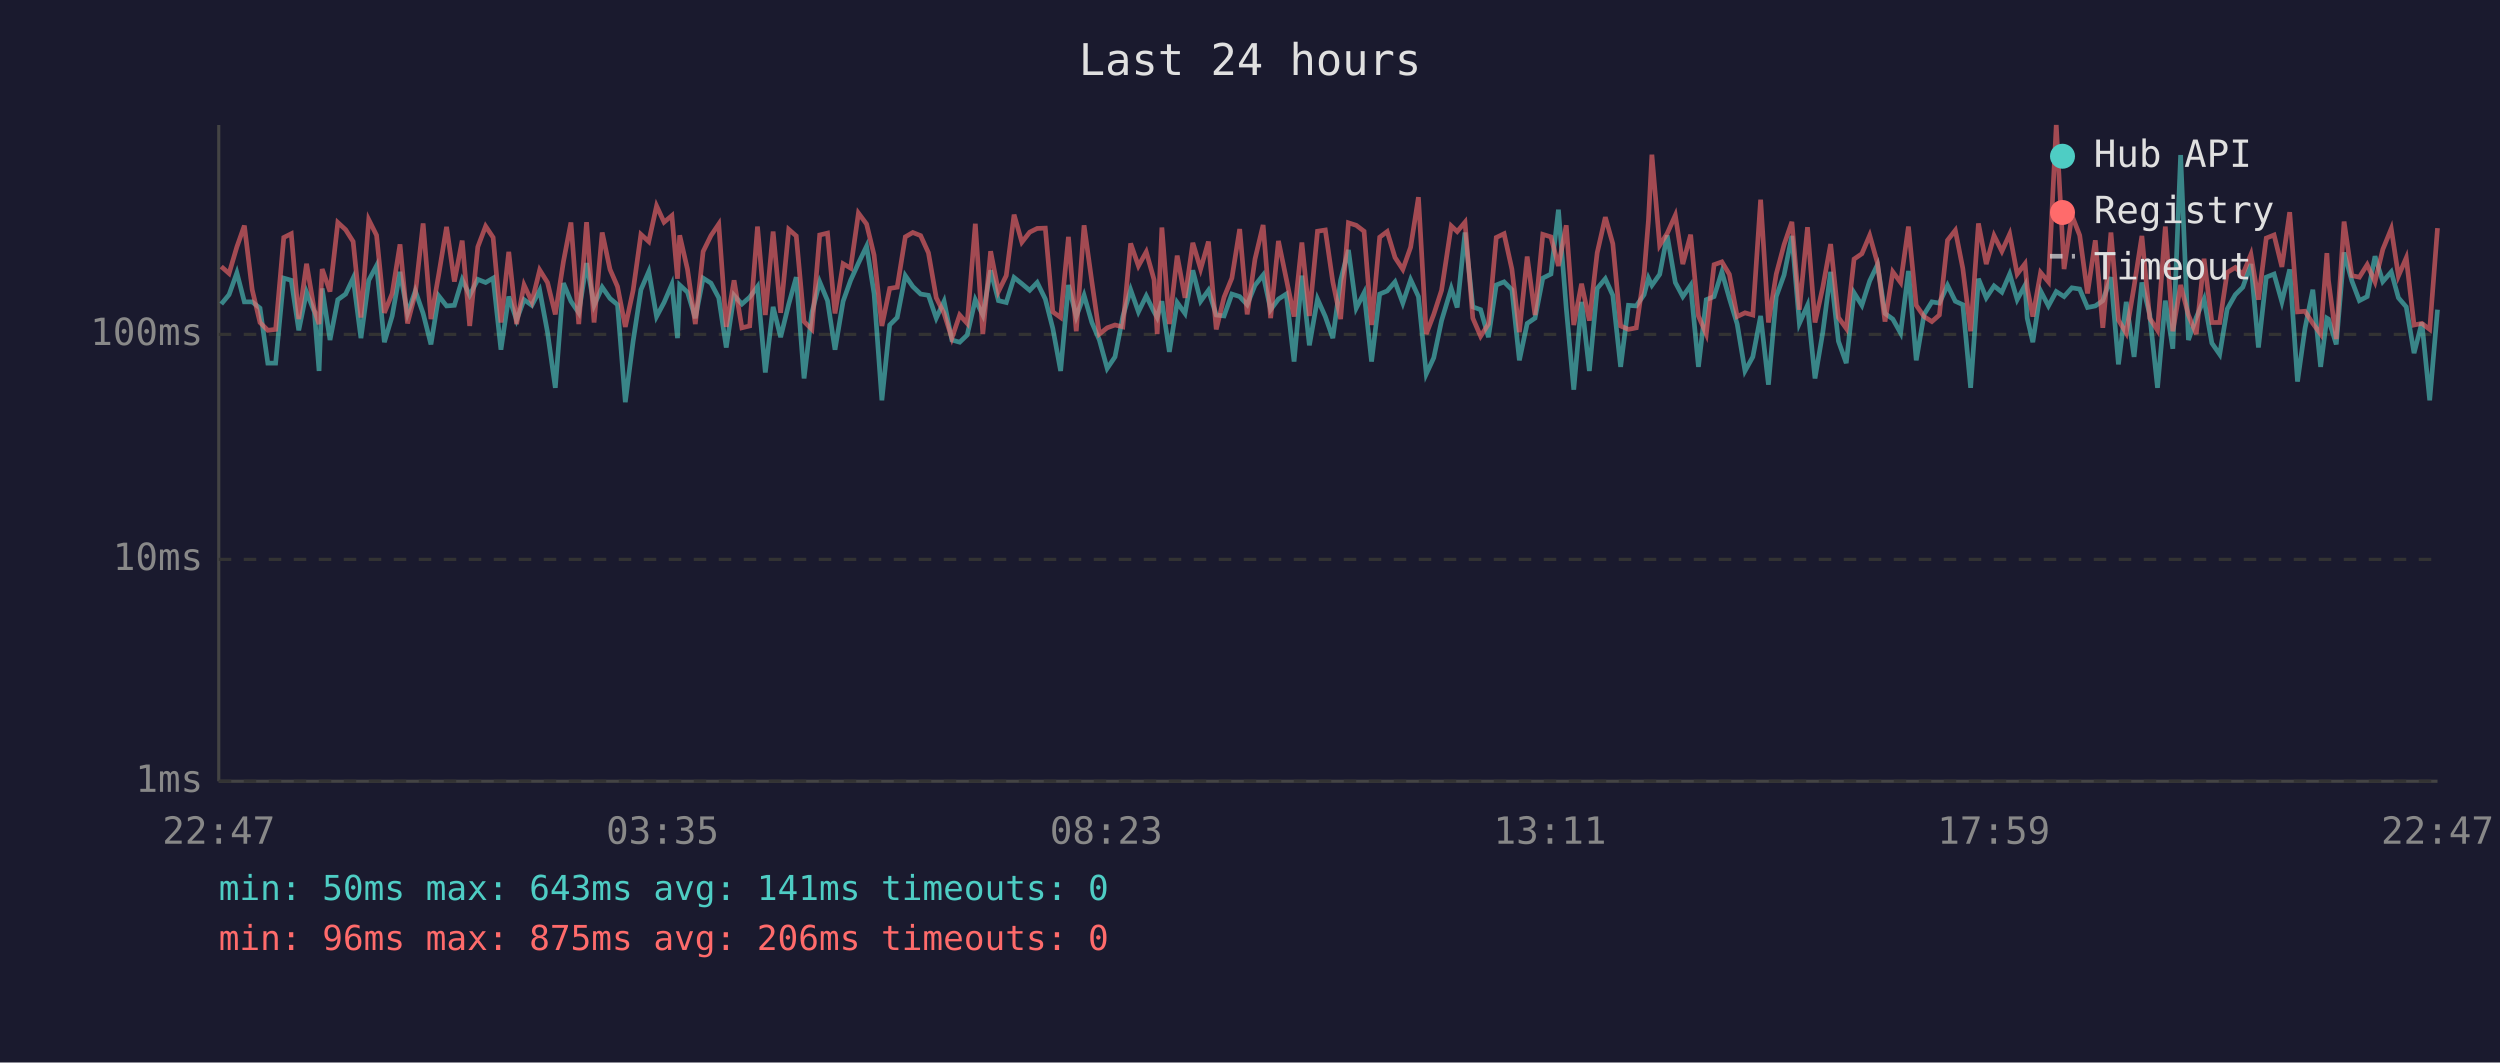
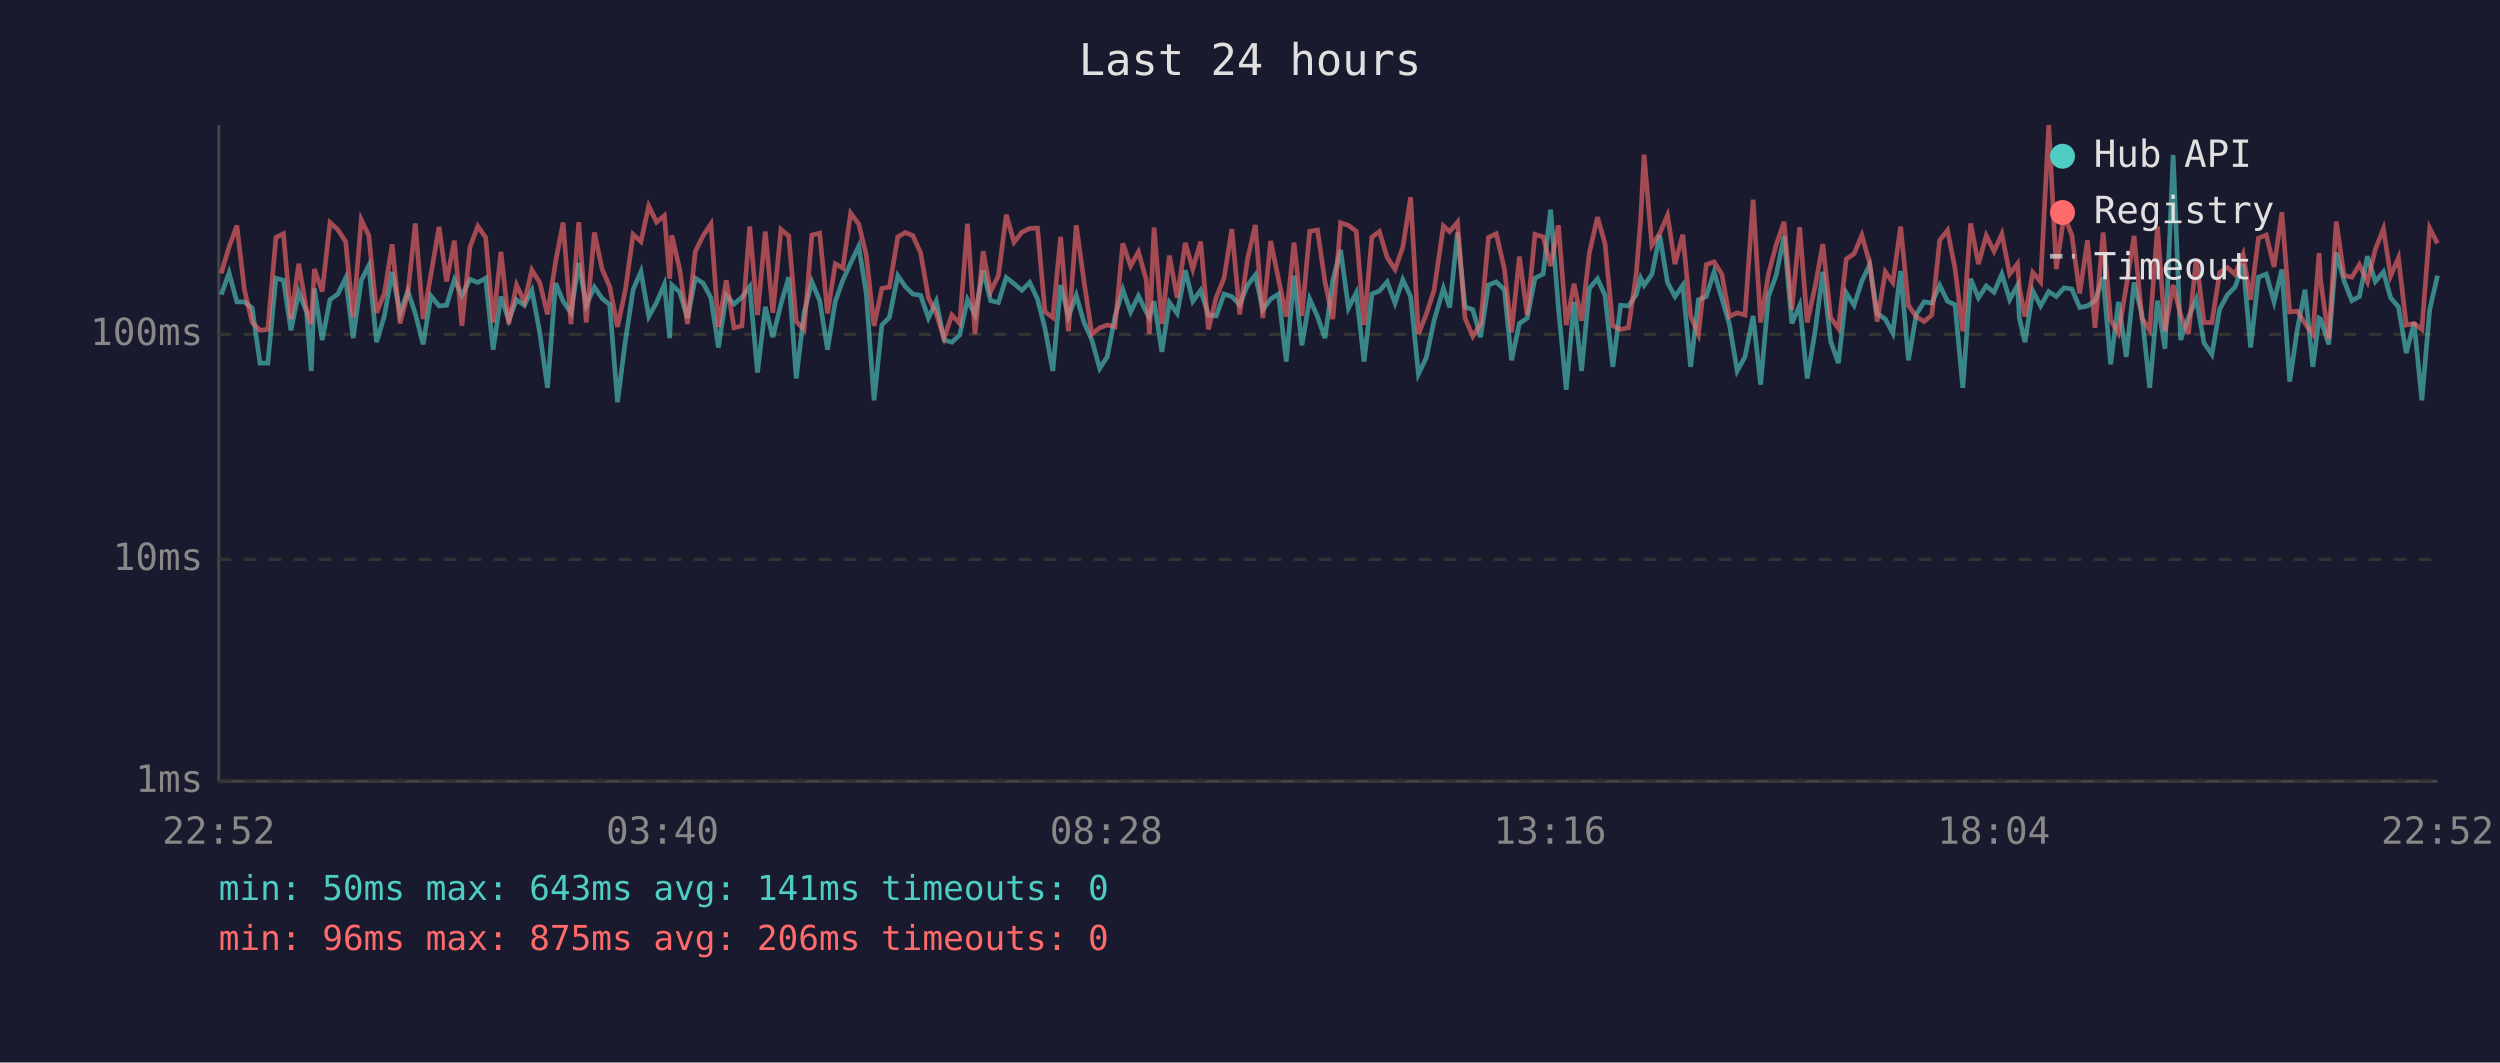
<svg xmlns="http://www.w3.org/2000/svg" viewBox="0 0 800 340" font-family="monospace" font-size="12">
  <rect width="800" height="340" fill="#1a1a2e" />
  <text x="400" y="24" fill="#e0e0e0" font-size="14" text-anchor="middle">Last 24 hours</text>
  <line x1="70" y1="40" x2="70" y2="250" stroke="#444" stroke-width="1" />
  <line x1="70" y1="250" x2="780" y2="250" stroke="#444" stroke-width="1" />
  <line x1="70" y1="250" x2="780" y2="250" stroke="#333" stroke-width="1" stroke-dasharray="4" />
  <text x="65" y="250" fill="#888" text-anchor="end" dominant-baseline="middle">1ms</text>
  <line x1="70" y1="179" x2="780" y2="179" stroke="#333" stroke-width="1" stroke-dasharray="4" />
  <text x="65" y="179" fill="#888" text-anchor="end" dominant-baseline="middle">10ms</text>
  <line x1="70" y1="107" x2="780" y2="107" stroke="#333" stroke-width="1" stroke-dasharray="4" />
  <text x="65" y="107" fill="#888" text-anchor="end" dominant-baseline="middle">100ms</text>
-   <text x="70" y="270" fill="#888" text-anchor="middle">22:47</text>
-   <text x="212" y="270" fill="#888" text-anchor="middle">03:35</text>
-   <text x="354" y="270" fill="#888" text-anchor="middle">08:23</text>
-   <text x="496" y="270" fill="#888" text-anchor="middle">13:11</text>
-   <text x="638" y="270" fill="#888" text-anchor="middle">17:59</text>
-   <text x="780" y="270" fill="#888" text-anchor="middle">22:47</text>
-   <polyline points="70.8,97.3 73.3,94.3 75.8,87.3 78.2,96.6 80.7,96.6 83.2,98.6 85.7,116.2 88.2,116.2 90.8,89.0 93.2,89.7 95.6,105.7 98.1,93.5 100.6,99.8 102.1,118.7 103.1,92.3 105.6,108.8 108.1,95.9 110.6,94.1 113.0,89.0 115.5,108.2 118.0,89.7 120.5,85.0 123.0,109.5 125.5,101.1 128.0,87.0 130.4,100.3 132.9,93.1 135.4,100.3 137.9,110.2 140.4,94.7 142.9,97.9 145.4,97.7 147.9,89.5 150.3,94.5 152.9,89.4 155.4,90.4 157.8,89.0 160.3,111.9 162.8,94.9 165.3,102.4 167.7,95.9 170.2,97.7 172.7,92.9 175.2,106.3 177.7,124.1 180.3,90.6 182.7,96.4 185.2,100.1 187.7,84.2 190.1,97.7 192.7,91.9 195.2,95.5 197.6,97.5 200.1,128.7 202.6,109.2 205.1,92.7 207.6,86.9 210.1,101.3 212.5,96.8 215.0,91.0 216.8,108.2 217.5,91.2 220.0,93.5 222.5,101.8 225.0,89.0 227.5,90.6 230.0,95.3 232.4,111.2 234.9,94.5 237.4,97.3 239.9,95.1 242.4,91.7 244.9,119.2 247.4,98.2 249.8,107.9 252.4,97.3 254.8,88.7 257.3,121.1 259.8,100.1 262.3,90.2 264.8,96.2 267.2,111.9 269.8,96.4 272.2,89.7 274.7,84.2 277.3,78.8 279.7,93.9 282.2,128.1 284.7,104.0 287.1,101.6 289.7,88.2 292.1,91.7 294.6,94.1 297.1,94.5 299.6,101.8 302.1,96.4 304.6,108.8 307.1,109.5 309.5,107.2 312.1,95.9 314.5,100.8 317.0,86.5 319.5,96.2 322.0,96.8 324.5,88.8 327.0,90.8 329.5,92.9 331.9,90.4 334.5,95.7 336.9,105.1 339.4,118.7 341.9,91.2 344.4,101.3 346.9,94.5 349.4,103.2 351.8,108.8 354.3,117.9 356.8,114.2 359.3,101.3 361.8,92.7 364.3,99.8 366.8,94.7 369.3,99.8 370.3,101.6 371.8,96.4 374.2,112.6 376.7,96.8 379.2,100.3 381.7,86.5 384.2,96.4 386.7,92.9 389.2,100.8 391.7,101.1 394.2,94.1 396.7,94.9 399.1,97.5 401.6,91.3 404.2,88.0 406.6,99.1 409.1,95.7 411.6,94.1 414.1,115.7 416.6,88.2 419.0,110.5 421.6,95.7 424.1,101.3 426.5,108.2 429.0,89.7 431.5,80.0 434.0,98.6 436.5,93.7 438.9,115.7 441.5,94.1 443.9,93.1 446.4,90.2 448.9,97.0 451.4,89.5 453.9,94.9 456.4,119.7 458.8,114.5 461.3,102.6 464.4,92.3 466.3,98.4 468.8,74.4 471.3,98.2 473.8,99.1 476.3,107.9 478.8,91.2 481.3,90.2 483.8,92.7 486.2,115.3 488.7,103.5 491.2,101.8 493.7,89.0 496.3,87.7 498.7,67.1 501.2,98.6 503.6,124.7 506.1,96.6 508.6,118.7 511.1,92.3 513.7,89.2 516.1,94.5 518.6,117.4 521.1,97.7 523.6,97.9 526.1,94.3 527.5,89.0 528.6,91.3 531.1,87.8 533.5,75.3 536.1,90.4 538.5,94.9 541.0,91.3 543.5,117.4 546.0,95.9 548.5,94.9 551.0,87.0 553.4,95.5 555.9,103.7 558.4,118.7 560.9,114.2 563.4,101.1 565.9,123.1 568.4,94.9 570.9,88.0 573.4,75.5 575.8,103.5 578.4,97.7 580.8,121.1 583.3,106.3 585.8,87.0 588.3,109.2 590.8,116.2 593.3,93.7 595.8,97.7 598.3,89.9 600.8,84.7 603.2,100.3 605.7,102.1 608.2,106.6 610.7,86.7 613.2,115.3 615.7,100.6 618.2,96.6 620.6,97.0 623.2,91.3 625.7,96.4 628.1,97.5 630.6,124.1 633.1,89.2 635.6,95.3 638.1,91.5 640.6,93.5 643.1,87.7 645.5,95.9 648.0,91.3 648.7,101.8 650.5,109.5 653.0,93.1 655.5,97.9 658.0,93.3 660.5,94.9 663.0,92.1 665.5,92.5 668.0,98.4 670.5,97.9 672.9,96.2 675.5,88.7 677.9,116.6 680.4,96.6 682.9,114.2 685.4,90.4 687.9,100.6 690.4,124.1 692.9,96.2 695.3,111.6 697.8,49.6 700.3,108.8 702.8,101.6 705.3,95.7 707.8,109.8 710.3,113.4 712.7,98.9 715.3,94.3 717.7,91.9 720.3,84.5 722.7,111.2 725.2,88.7 727.7,87.7 730.2,96.6 732.7,86.2 735.2,122.1 737.6,105.1 740.1,92.7 742.6,117.4 744.6,101.8 745.1,102.1 747.6,110.2 750.1,80.8 752.6,89.9 755.0,96.2 757.5,94.9 760.0,82.0 762.5,90.1 765.2,87.0 767.5,95.3 770.0,98.2 772.5,113.0 775.0,103.2 777.5,128.1 780.0,99.1" fill="none" stroke="#4ecdc4" stroke-width="1.5" opacity="0.6" />
-   <polyline points="70.8,85.3 73.3,87.5 75.8,79.0 78.2,72.2 80.7,92.7 83.2,103.2 85.7,105.7 88.2,105.4 90.8,76.0 93.2,74.8 95.6,102.1 98.1,84.4 100.6,99.3 102.1,103.7 103.1,86.1 105.6,93.3 108.1,71.2 110.6,73.5 113.0,77.3 115.5,101.6 118.0,70.3 120.5,75.3 123.0,100.1 125.5,93.9 128.0,78.2 130.4,103.5 132.9,93.9 135.4,71.5 137.9,102.1 140.4,87.8 142.9,72.6 145.4,90.1 147.9,77.0 150.3,104.3 152.9,79.0 155.4,72.4 157.8,76.0 160.3,103.2 162.8,80.6 165.3,103.7 167.7,91.2 170.2,96.6 172.7,86.4 175.2,90.4 177.7,100.6 180.3,83.7 182.7,71.2 185.2,103.7 187.7,71.1 190.1,103.2 192.7,74.4 195.2,86.2 197.6,91.7 200.1,104.6 202.6,92.9 205.1,75.0 207.6,77.3 210.1,65.9 212.5,71.1 215.0,69.0 216.8,89.2 217.5,75.3 220.0,86.2 222.5,103.7 225.0,80.5 227.5,75.4 230.0,71.7 232.4,104.6 234.9,89.7 237.4,104.9 239.9,104.3 242.4,72.5 244.9,100.8 247.4,74.1 249.8,100.1 252.4,73.4 254.8,75.5 257.3,102.9 259.8,105.4 262.3,75.2 264.8,74.6 267.2,100.3 269.8,84.4 272.2,85.8 274.7,68.2 277.3,71.7 279.7,81.6 282.2,104.3 284.7,92.3 287.1,91.9 289.7,75.8 292.1,74.4 294.6,75.4 297.1,80.9 299.6,95.3 302.1,100.3 304.6,108.2 307.1,100.8 309.5,103.5 312.1,71.6 314.5,106.9 317.0,80.4 319.5,93.3 322.0,88.2 324.5,68.7 327.0,77.5 329.5,74.3 331.9,73.1 334.5,73.0 336.9,99.8 339.4,101.6 341.9,75.8 344.4,106.0 346.9,72.1 349.4,90.2 351.8,106.9 354.3,104.9 356.8,104.0 359.3,104.6 361.8,77.9 364.3,85.1 366.8,80.6 369.3,89.5 370.3,106.9 371.8,72.8 374.2,103.7 376.7,81.8 379.2,95.3 381.7,77.7 384.2,86.1 386.7,77.3 389.2,105.4 391.7,95.1 394.2,89.0 396.7,73.3 399.1,100.6 401.6,82.9 404.2,72.0 406.6,101.8 409.1,77.1 411.6,89.2 414.1,101.3 416.6,77.6 419.0,101.1 421.6,74.0 424.1,73.6 426.5,90.2 429.0,102.1 431.5,71.3 434.0,72.1 436.5,74.0 438.9,104.0 441.5,75.9 443.9,74.1 446.4,82.4 448.9,86.2 451.4,79.1 453.9,63.1 456.4,106.9 458.8,100.6 461.3,92.9 464.4,72.3 466.3,74.1 468.8,71.1 471.3,101.8 473.8,107.6 476.3,103.7 478.8,76.0 481.3,74.8 483.8,86.1 486.2,106.3 488.7,82.1 491.2,100.8 493.7,75.0 496.3,75.8 498.7,85.1 501.2,72.1 503.6,104.0 506.1,90.8 508.6,102.6 511.1,80.9 513.7,69.5 516.1,78.0 518.6,104.3 521.1,105.4 523.6,104.9 526.1,87.7 527.5,70.5 528.6,49.5 531.1,78.5 533.5,74.7 536.1,68.9 538.5,84.5 541.0,75.1 543.5,101.1 546.0,106.9 548.5,84.7 551.0,83.8 553.4,87.8 555.9,101.3 558.4,100.1 560.9,100.8 563.4,63.9 565.9,103.2 568.4,87.7 570.9,78.3 573.4,71.0 575.8,99.1 578.4,72.7 580.8,103.2 583.3,91.9 585.8,78.1 588.3,101.6 590.8,105.1 593.3,82.9 595.8,81.2 598.3,75.3 600.8,84.2 603.2,102.9 605.7,87.0 608.2,90.4 610.7,72.5 613.2,97.7 615.7,101.3 618.2,102.9 620.6,100.8 623.2,76.9 625.7,73.7 628.1,85.9 630.6,106.0 633.1,71.5 635.6,84.5 638.1,75.4 640.6,80.4 643.1,74.9 645.5,87.7 648.0,84.4 648.7,92.1 650.5,101.3 653.0,87.2 655.5,90.2 658.0,40.0 660.5,86.1 663.0,68.9 665.5,75.3 668.0,93.9 670.5,76.9 672.9,104.9 675.5,74.4 677.9,102.4 680.4,106.6 682.9,91.7 685.4,75.5 687.9,101.8 690.4,105.7 692.9,72.5 695.3,106.0 697.8,91.2 700.3,100.8 702.8,106.9 705.3,82.8 707.8,103.2 710.3,103.2 712.7,87.2 715.3,85.6 717.7,87.8 720.3,81.4 722.7,95.9 725.2,76.2 727.7,75.2 730.2,85.4 732.7,67.9 735.2,99.8 737.6,99.6 740.1,103.5 742.6,106.9 744.6,81.0 745.1,89.7 747.6,108.5 750.1,70.9 752.6,88.2 755.0,88.7 757.5,84.7 760.0,90.2 762.5,79.8 765.2,73.2 767.5,88.3 770.0,82.5 772.5,104.0 775.0,103.5 777.5,105.4 780.0,73.0" fill="none" stroke="#ff6b6b" stroke-width="1.5" opacity="0.6" />
+   <text x="70" y="270" fill="#888" text-anchor="middle">22:52</text>
+   <text x="212" y="270" fill="#888" text-anchor="middle">03:40</text>
+   <text x="354" y="270" fill="#888" text-anchor="middle">08:28</text>
+   <text x="496" y="270" fill="#888" text-anchor="middle">13:16</text>
+   <text x="638" y="270" fill="#888" text-anchor="middle">18:04</text>
+   <text x="780" y="270" fill="#888" text-anchor="middle">22:52</text>
+   <polyline points="70.8,94.3 73.3,87.3 75.8,96.6 78.2,96.6 80.7,98.6 83.2,116.2 85.7,116.2 88.3,89.0 90.7,89.7 93.1,105.7 95.6,93.5 98.1,99.8 99.6,118.7 100.6,92.3 103.1,108.8 105.6,95.9 108.1,94.1 110.6,89.0 113.0,108.2 115.6,89.7 118.0,85.0 120.5,109.5 123.0,101.1 125.5,87.0 128.0,100.3 130.5,93.1 132.9,100.3 135.4,110.2 137.9,94.7 140.5,97.9 142.9,97.7 145.4,89.5 147.8,94.5 150.4,89.4 152.9,90.4 155.4,89.0 157.8,111.9 160.3,94.9 162.8,102.4 165.3,95.9 167.8,97.7 170.2,92.9 172.7,106.3 175.2,124.1 177.8,90.6 180.2,96.4 182.7,100.1 185.2,84.2 187.6,97.7 190.2,91.9 192.7,95.5 195.1,97.5 197.6,128.7 200.1,109.2 202.6,92.7 205.1,86.9 207.6,101.3 210.1,96.8 212.6,91.0 214.3,108.2 215.0,91.2 217.5,93.5 220.0,101.8 222.5,89.0 225.0,90.6 227.5,95.3 229.9,111.2 232.4,94.5 234.9,97.3 237.4,95.1 239.9,91.7 242.4,119.2 244.9,98.2 247.3,107.9 249.9,97.3 252.4,88.7 254.8,121.1 257.3,100.1 259.8,90.2 262.3,96.2 264.8,111.9 267.3,96.4 269.7,89.7 272.2,84.2 274.8,78.8 277.2,93.9 279.7,128.1 282.2,104.0 284.6,101.6 287.3,88.2 289.7,91.7 292.1,94.1 294.6,94.5 297.1,101.8 299.6,96.4 302.1,108.8 304.6,109.5 307.1,107.2 309.6,95.9 312.0,100.8 314.6,86.5 317.0,96.2 319.5,96.8 322.0,88.8 324.5,90.8 327.0,92.9 329.5,90.4 332.0,95.7 334.4,105.1 336.9,118.7 339.4,91.2 341.9,101.3 344.4,94.5 346.9,103.2 349.4,108.8 351.9,117.9 354.3,114.2 356.8,101.3 359.3,92.7 361.8,99.8 364.3,94.7 366.8,99.8 367.8,101.6 369.3,96.4 371.8,112.6 374.2,96.8 376.7,100.3 379.3,86.5 381.7,96.4 384.2,92.9 386.7,100.8 389.2,101.1 391.7,94.1 394.2,94.9 396.7,97.5 399.2,91.3 401.7,88.0 404.1,99.1 406.6,95.7 409.1,94.1 411.6,115.7 414.1,88.2 416.6,110.5 419.1,95.7 421.6,101.3 424.0,108.2 426.5,89.7 429.0,80.0 431.5,98.6 434.0,93.7 436.5,115.7 439.0,94.1 441.4,93.1 443.9,90.2 446.4,97.0 448.9,89.5 451.4,94.9 453.9,119.7 456.4,114.5 458.9,102.6 461.9,92.3 463.9,98.4 466.4,74.4 468.8,98.2 471.3,99.1 473.8,107.9 476.3,91.2 478.8,90.2 481.4,92.7 483.7,115.3 486.2,103.5 488.7,101.8 491.2,89.0 493.8,87.7 496.2,67.1 498.7,98.6 501.2,124.7 503.7,96.6 506.1,118.7 508.6,92.3 511.2,89.2 513.6,94.5 516.1,117.4 518.6,97.7 521.1,97.9 523.6,94.3 525.0,89.0 526.1,91.3 528.6,87.8 531.1,75.3 533.6,90.4 536.0,94.9 538.5,91.3 541.0,117.4 543.5,95.9 546.0,94.9 548.5,87.0 551.0,95.5 553.4,103.7 555.9,118.7 558.4,114.2 561.0,101.1 563.4,123.1 565.9,94.9 568.4,88.0 570.9,75.5 573.4,103.5 575.9,97.7 578.3,121.1 580.8,106.3 583.3,87.0 585.8,109.2 588.3,116.2 590.8,93.7 593.3,97.7 595.8,89.9 598.3,84.7 600.7,100.3 603.3,102.1 605.7,106.6 608.2,86.7 610.7,115.3 613.2,100.6 615.7,96.6 618.2,97.0 620.7,91.3 623.2,96.4 625.6,97.5 628.1,124.1 630.6,89.2 633.1,95.3 635.6,91.5 638.1,93.5 640.6,87.7 643.1,95.9 645.6,91.3 646.2,101.8 648.0,109.5 650.5,93.1 653.0,97.9 655.6,93.3 658.0,94.9 660.5,92.1 663.0,92.5 665.5,98.4 668.0,97.9 670.4,96.2 673.0,88.7 675.4,116.6 677.9,96.6 680.4,114.2 682.9,90.4 685.4,100.6 687.9,124.1 690.4,96.2 692.8,111.6 695.4,49.6 697.8,108.8 700.3,101.6 702.8,95.7 705.3,109.8 707.8,113.4 710.3,98.9 712.8,94.3 715.2,91.9 717.8,84.5 720.2,111.2 722.7,88.7 725.2,87.7 727.7,96.6 730.2,86.2 732.7,122.1 735.2,105.1 737.6,92.7 740.1,117.4 742.1,101.8 742.6,102.1 745.2,110.2 747.6,80.8 750.1,89.9 752.6,96.2 755.0,94.9 757.6,82.0 760.1,90.1 762.7,87.0 765.0,95.3 767.5,98.2 770.0,113.0 772.5,103.2 775.0,128.1 777.5,99.1 780.0,88.2" fill="none" stroke="#4ecdc4" stroke-width="1.5" opacity="0.6" />
+   <polyline points="70.8,87.5 73.3,79.0 75.8,72.2 78.2,92.7 80.7,103.2 83.2,105.7 85.7,105.4 88.3,76.0 90.7,74.8 93.1,102.1 95.6,84.4 98.1,99.3 99.6,103.7 100.6,86.1 103.1,93.3 105.6,71.2 108.1,73.5 110.6,77.3 113.0,101.6 115.6,70.3 118.0,75.3 120.5,100.1 123.0,93.9 125.5,78.2 128.0,103.5 130.5,93.9 132.9,71.5 135.4,102.1 137.9,87.8 140.5,72.6 142.9,90.1 145.4,77.0 147.8,104.3 150.4,79.0 152.9,72.4 155.4,76.0 157.8,103.2 160.3,80.6 162.8,103.7 165.3,91.2 167.8,96.6 170.2,86.4 172.7,90.4 175.2,100.6 177.8,83.7 180.2,71.2 182.7,103.7 185.2,71.1 187.6,103.2 190.2,74.4 192.7,86.2 195.1,91.7 197.6,104.6 200.1,92.9 202.6,75.0 205.1,77.3 207.6,65.9 210.1,71.1 212.6,69.0 214.3,89.2 215.0,75.3 217.5,86.2 220.0,103.7 222.5,80.5 225.0,75.4 227.5,71.7 229.9,104.6 232.4,89.7 234.9,104.9 237.4,104.3 239.9,72.5 242.4,100.8 244.9,74.1 247.3,100.1 249.9,73.4 252.4,75.5 254.8,102.9 257.3,105.4 259.8,75.2 262.3,74.6 264.8,100.3 267.3,84.4 269.7,85.8 272.2,68.2 274.8,71.7 277.2,81.6 279.7,104.3 282.2,92.3 284.6,91.9 287.3,75.8 289.7,74.4 292.1,75.4 294.6,80.9 297.1,95.3 299.6,100.3 302.1,108.2 304.6,100.8 307.1,103.5 309.6,71.6 312.0,106.9 314.6,80.4 317.0,93.3 319.5,88.2 322.0,68.7 324.5,77.5 327.0,74.3 329.5,73.1 332.0,73.0 334.4,99.8 336.9,101.6 339.4,75.8 341.9,106.0 344.4,72.1 346.9,90.2 349.4,106.9 351.9,104.9 354.3,104.0 356.8,104.6 359.3,77.9 361.8,85.1 364.3,80.6 366.8,89.5 367.8,106.9 369.3,72.8 371.8,103.7 374.2,81.8 376.7,95.3 379.3,77.7 381.7,86.1 384.2,77.3 386.7,105.4 389.2,95.1 391.7,89.0 394.2,73.3 396.7,100.6 399.2,82.9 401.7,72.0 404.1,101.8 406.6,77.1 409.1,89.2 411.6,101.3 414.1,77.6 416.6,101.1 419.1,74.0 421.6,73.6 424.0,90.2 426.5,102.1 429.0,71.3 431.5,72.1 434.0,74.0 436.5,104.0 439.0,75.9 441.4,74.1 443.9,82.4 446.4,86.2 448.9,79.1 451.4,63.1 453.9,106.9 456.4,100.6 458.9,92.9 461.9,72.3 463.9,74.1 466.4,71.1 468.8,101.8 471.3,107.6 473.8,103.7 476.3,76.0 478.8,74.8 481.4,86.1 483.7,106.3 486.2,82.1 488.7,100.8 491.2,75.0 493.8,75.8 496.2,85.1 498.7,72.1 501.2,104.0 503.7,90.8 506.1,102.6 508.6,80.9 511.2,69.5 513.6,78.0 516.1,104.3 518.6,105.4 521.1,104.9 523.6,87.7 525.0,70.5 526.1,49.5 528.6,78.5 531.1,74.7 533.6,68.9 536.0,84.5 538.5,75.1 541.0,101.1 543.5,106.9 546.0,84.7 548.5,83.8 551.0,87.8 553.4,101.3 555.9,100.1 558.4,100.8 561.0,63.9 563.4,103.2 565.9,87.7 568.4,78.3 570.9,71.0 573.4,99.1 575.9,72.7 578.3,103.2 580.8,91.9 583.3,78.1 585.8,101.6 588.3,105.1 590.8,82.9 593.3,81.2 595.8,75.3 598.3,84.2 600.7,102.9 603.3,87.0 605.7,90.4 608.2,72.5 610.7,97.7 613.2,101.3 615.7,102.9 618.2,100.8 620.7,76.9 623.2,73.7 625.6,85.9 628.1,106.0 630.6,71.5 633.1,84.5 635.6,75.4 638.1,80.4 640.6,74.9 643.1,87.7 645.6,84.4 646.2,92.1 648.0,101.3 650.5,87.2 653.0,90.2 655.6,40.0 658.0,86.1 660.5,68.9 663.0,75.3 665.5,93.9 668.0,76.9 670.4,104.9 673.0,74.4 675.4,102.4 677.9,106.6 680.4,91.7 682.9,75.5 685.4,101.8 687.9,105.7 690.4,72.5 692.8,106.0 695.4,91.2 697.8,100.8 700.3,106.9 702.8,82.8 705.3,103.2 707.8,103.2 710.3,87.2 712.8,85.6 715.2,87.8 717.8,81.4 720.2,95.9 722.7,76.2 725.2,75.2 727.7,85.4 730.2,67.9 732.7,99.8 735.2,99.6 737.6,103.5 740.1,106.9 742.1,81.0 742.6,89.7 745.2,108.5 747.6,70.9 750.1,88.2 752.6,88.7 755.0,84.7 757.6,90.2 760.1,79.8 762.7,73.2 765.0,88.3 767.5,82.5 770.0,104.0 772.5,103.5 775.0,105.4 777.5,73.0 780.0,77.9" fill="none" stroke="#ff6b6b" stroke-width="1.5" opacity="0.6" />
  <circle cx="660" cy="50" r="4" fill="#4ecdc4" />
  <text x="670" y="50" fill="#e0e0e0" dominant-baseline="middle">Hub API</text>
  <circle cx="660" cy="68" r="4" fill="#ff6b6b" />
  <text x="670" y="68" fill="#e0e0e0" dominant-baseline="middle">Registry</text>
  <line x1="656" y1="82" x2="664" y2="82" stroke="#e0e0e0" stroke-width="1.5" stroke-dasharray="4,3" opacity="0.7" />
  <text x="670" y="86" fill="#e0e0e0" dominant-baseline="middle">Timeout</text>
  <text x="70" y="288" fill="#4ecdc4" font-size="11">min: 50ms  max: 643ms  avg: 141ms  timeouts: 0</text>
  <text x="70" y="304" fill="#ff6b6b" font-size="11">min: 96ms  max: 875ms  avg: 206ms  timeouts: 0</text>
</svg>
